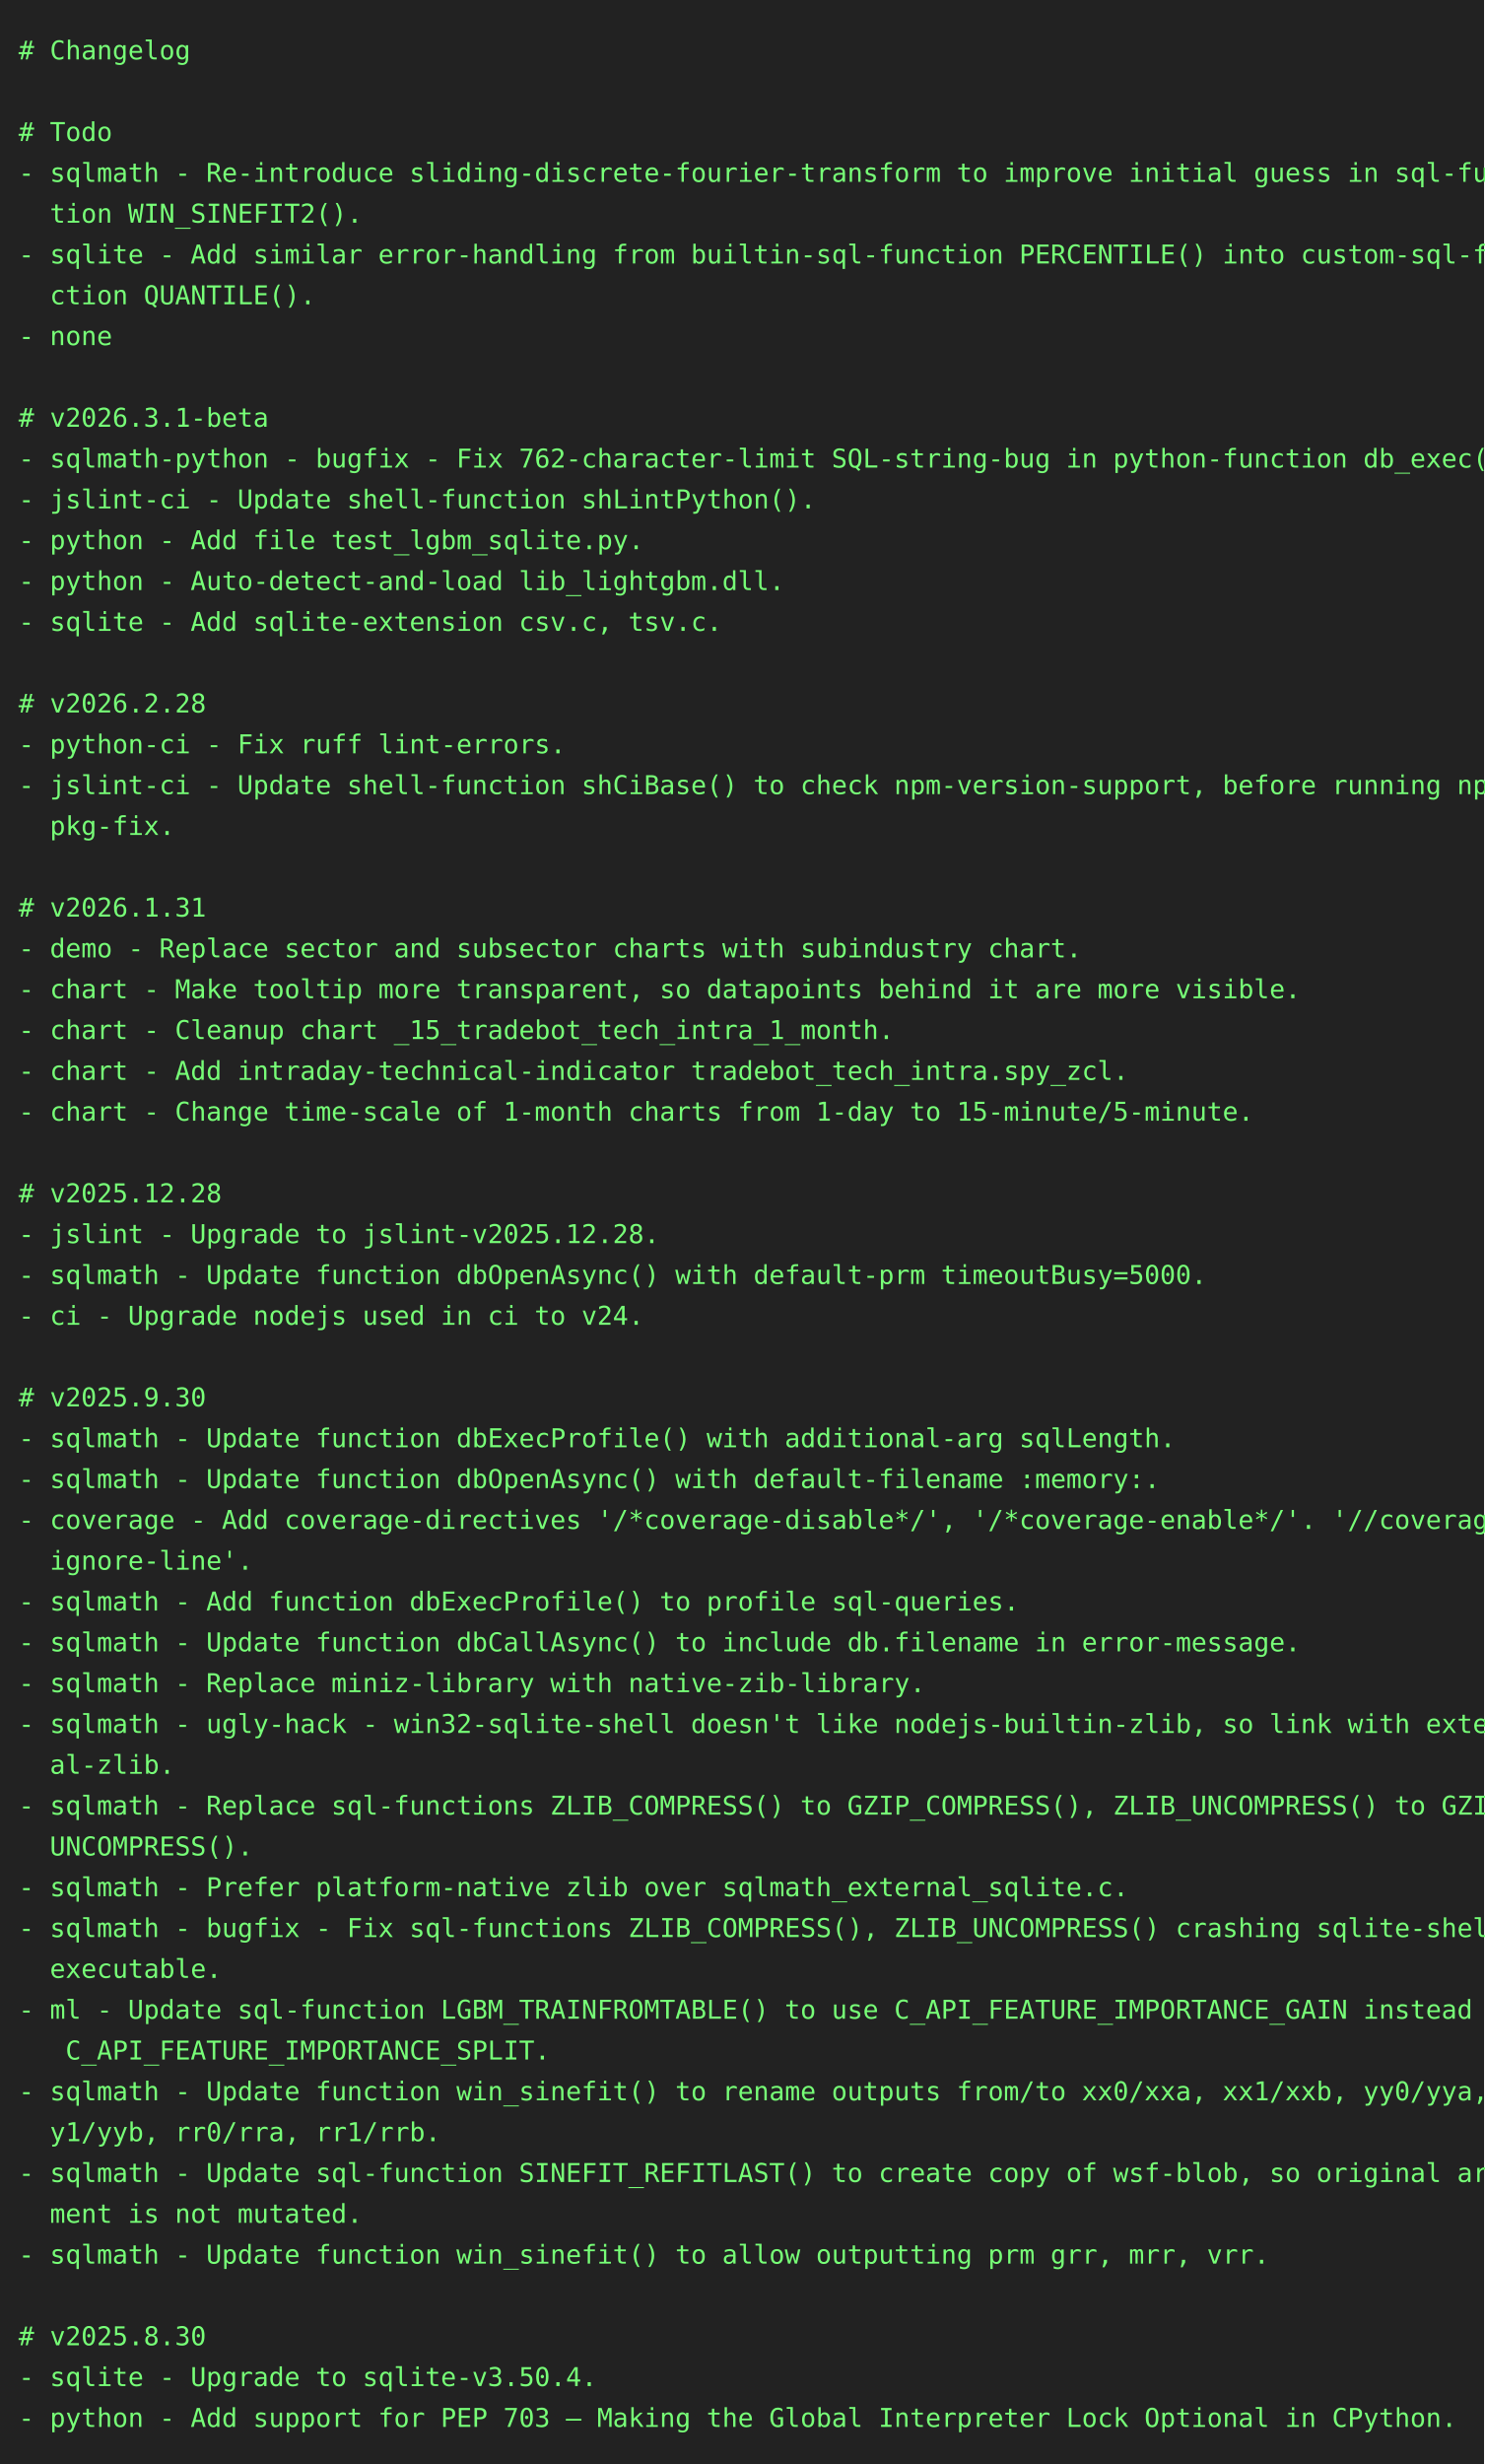
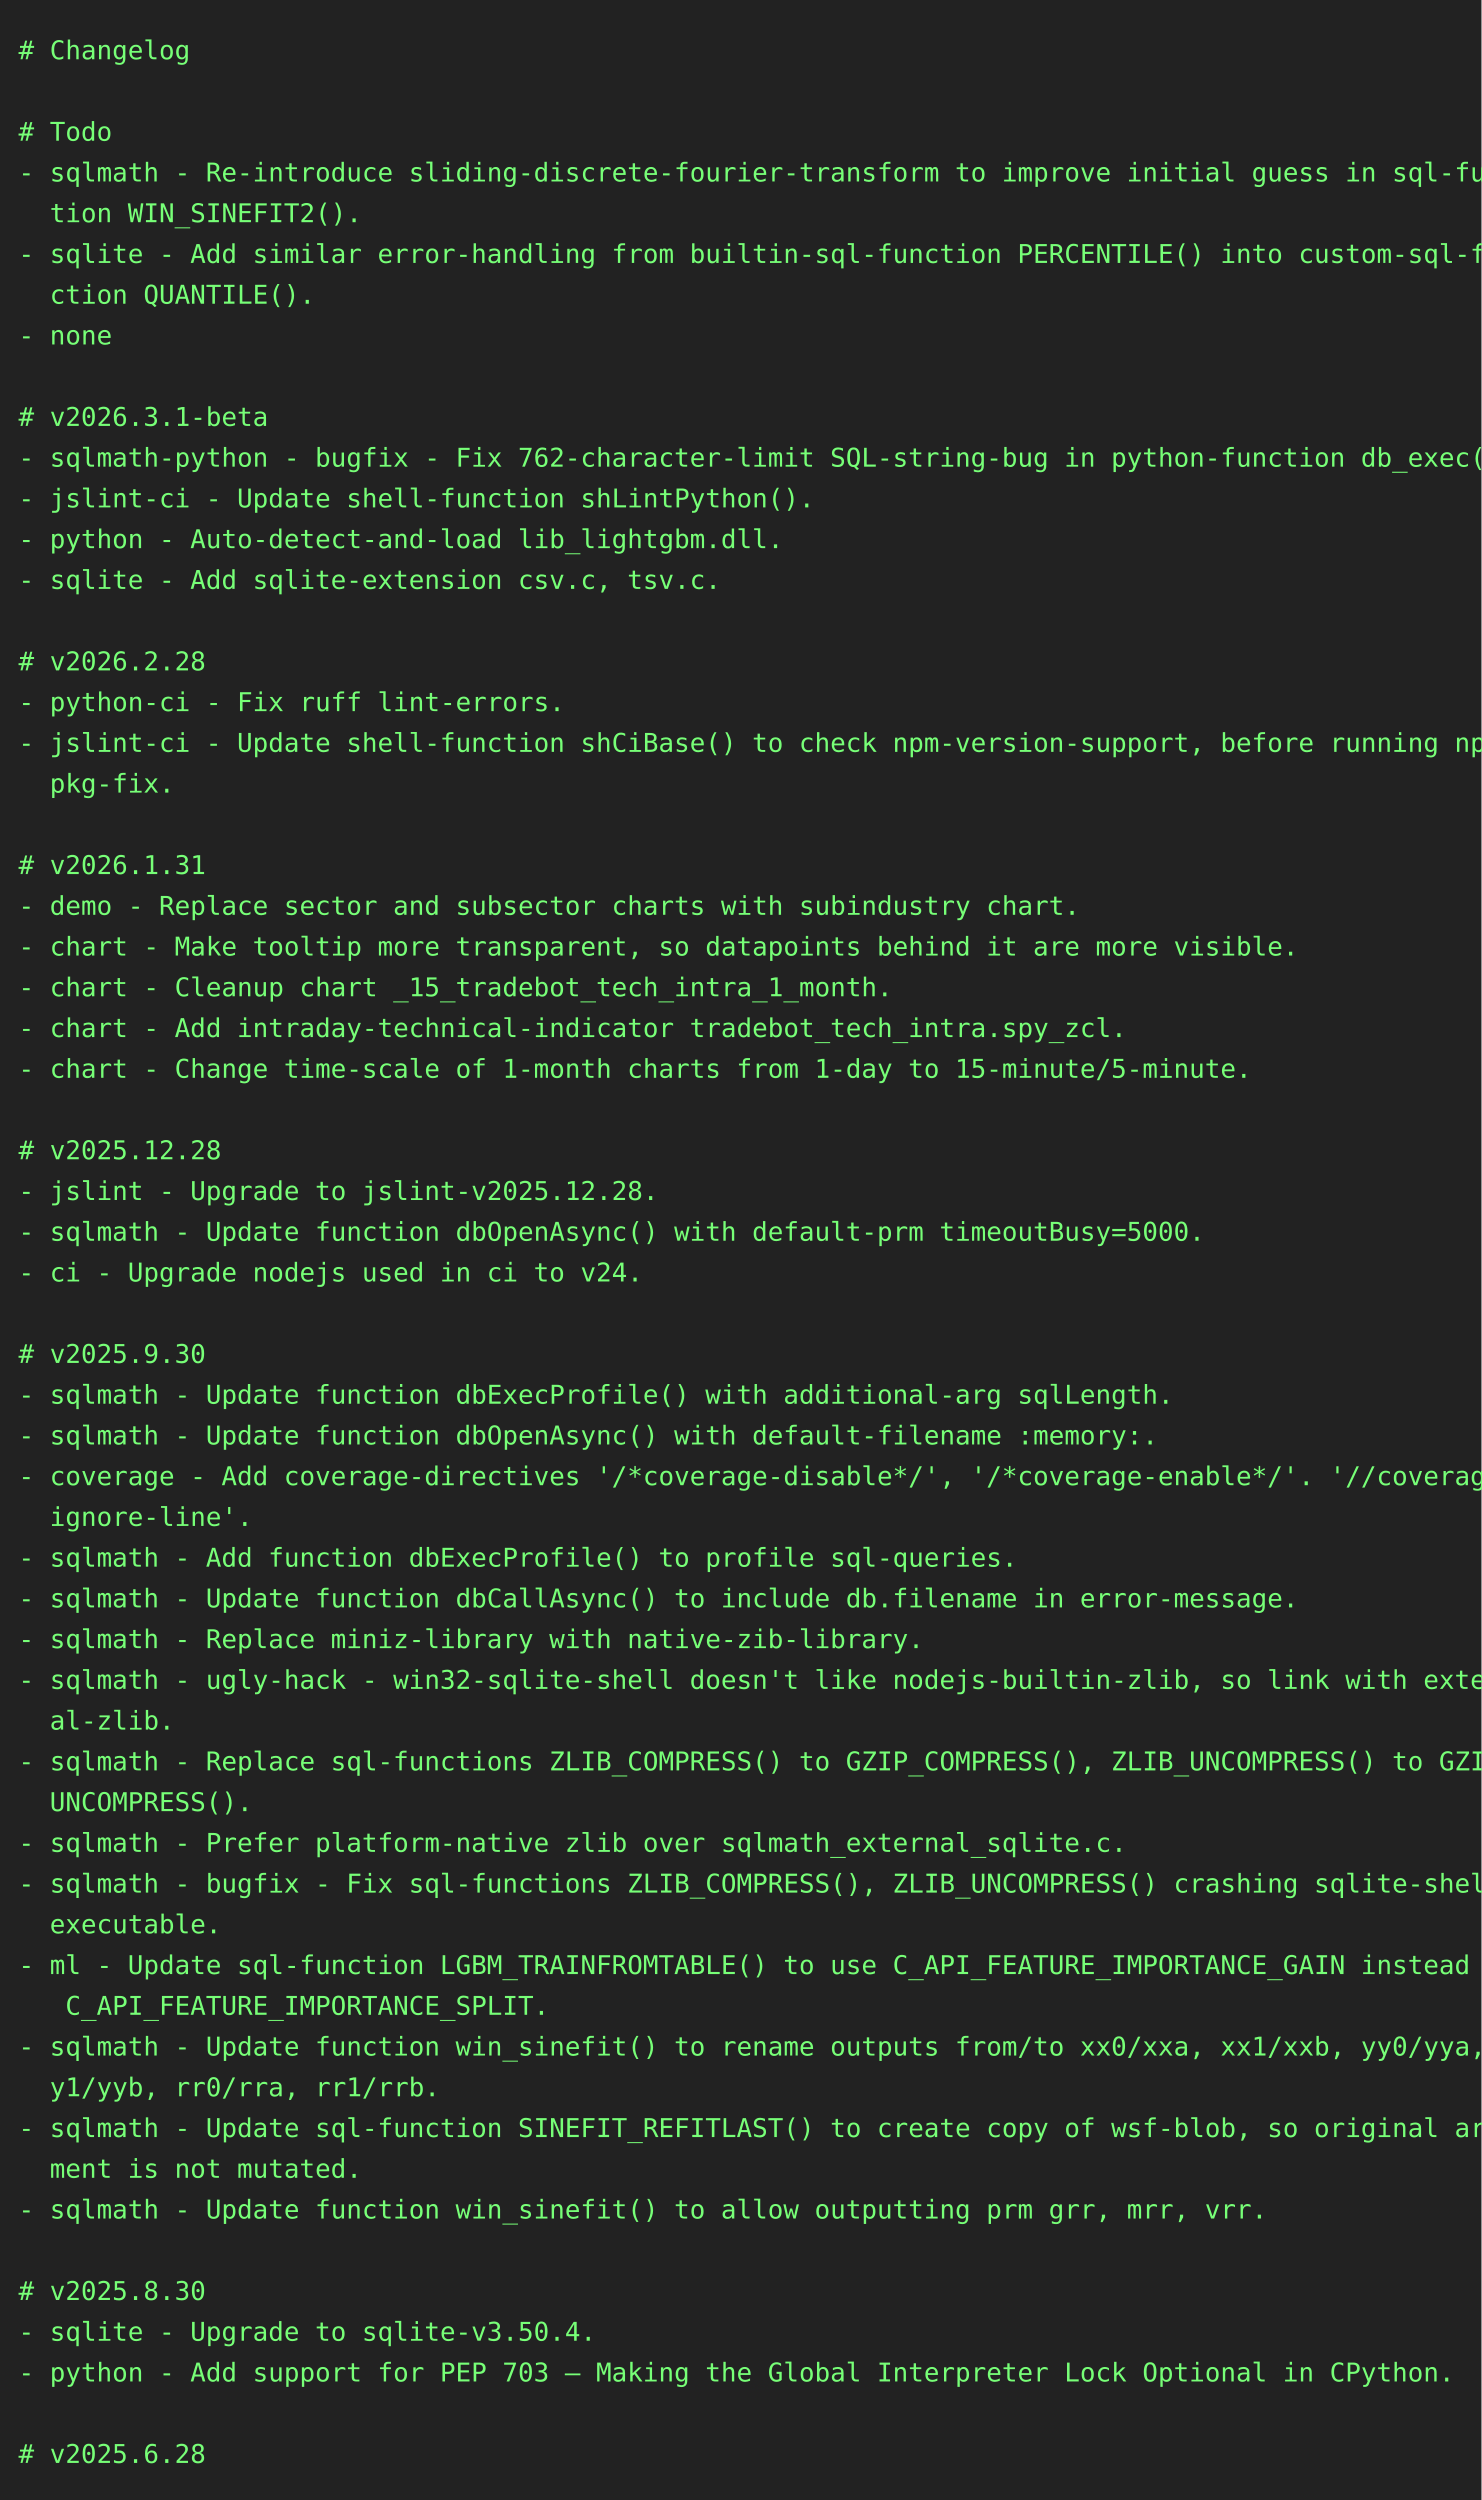
- <svg xmlns="http://www.w3.org/2000/svg" height="1328" width="800">
-   <rect height="1328" fill="#222" width="800" />
+ <svg xmlns="http://www.w3.org/2000/svg" height="1350" width="800">
+   <rect height="1350" fill="#222" width="800" />
  <text fill="#7f7" font-family="consolas, menlo, monospace" font-size="14" xml:space="preserve">
    <tspan lengthAdjust="spacingAndGlyphs" textLength="768" x="10" y="32"># Changelog                                                                                      </tspan>
    <tspan lengthAdjust="spacingAndGlyphs" textLength="768" x="10" y="54">                                                                                                 </tspan>
    <tspan lengthAdjust="spacingAndGlyphs" textLength="768" x="10" y="76"># Todo                                                                                           </tspan>
    <tspan lengthAdjust="spacingAndGlyphs" textLength="768" x="10" y="98">- sqlmath - Re-introduce sliding-discrete-fourier-transform to improve initial guess in sql-func\</tspan>
    <tspan lengthAdjust="spacingAndGlyphs" textLength="768" x="10" y="120">  tion WIN_SINEFIT2().                                                                           </tspan>
    <tspan lengthAdjust="spacingAndGlyphs" textLength="768" x="10" y="142">- sqlite - Add similar error-handling from builtin-sql-function PERCENTILE() into custom-sql-fun\</tspan>
    <tspan lengthAdjust="spacingAndGlyphs" textLength="768" x="10" y="164">  ction QUANTILE().                                                                              </tspan>
    <tspan lengthAdjust="spacingAndGlyphs" textLength="768" x="10" y="186">- none                                                                                           </tspan>
    <tspan lengthAdjust="spacingAndGlyphs" textLength="768" x="10" y="208">                                                                                                 </tspan>
    <tspan lengthAdjust="spacingAndGlyphs" textLength="768" x="10" y="230"># v2026.3.1-beta                                                                                 </tspan>
    <tspan lengthAdjust="spacingAndGlyphs" textLength="768" x="10" y="252">- sqlmath-python - bugfix - Fix 762-character-limit SQL-string-bug in python-function db_exec(). </tspan>
    <tspan lengthAdjust="spacingAndGlyphs" textLength="768" x="10" y="274">- jslint-ci - Update shell-function shLintPython().                                              </tspan>
-     <tspan lengthAdjust="spacingAndGlyphs" textLength="768" x="10" y="296">- python - Add file test_lgbm_sqlite.py.                                                         </tspan>
-     <tspan lengthAdjust="spacingAndGlyphs" textLength="768" x="10" y="318">- python - Auto-detect-and-load lib_lightgbm.dll.                                                </tspan>
-     <tspan lengthAdjust="spacingAndGlyphs" textLength="768" x="10" y="340">- sqlite - Add sqlite-extension csv.c, tsv.c.                                                    </tspan>
-     <tspan lengthAdjust="spacingAndGlyphs" textLength="768" x="10" y="362">                                                                                                 </tspan>
-     <tspan lengthAdjust="spacingAndGlyphs" textLength="768" x="10" y="384"># v2026.2.28                                                                                     </tspan>
-     <tspan lengthAdjust="spacingAndGlyphs" textLength="768" x="10" y="406">- python-ci - Fix ruff lint-errors.                                                              </tspan>
-     <tspan lengthAdjust="spacingAndGlyphs" textLength="768" x="10" y="428">- jslint-ci - Update shell-function shCiBase() to check npm-version-support, before running npm-\</tspan>
-     <tspan lengthAdjust="spacingAndGlyphs" textLength="768" x="10" y="450">  pkg-fix.                                                                                       </tspan>
-     <tspan lengthAdjust="spacingAndGlyphs" textLength="768" x="10" y="472">                                                                                                 </tspan>
-     <tspan lengthAdjust="spacingAndGlyphs" textLength="768" x="10" y="494"># v2026.1.31                                                                                     </tspan>
-     <tspan lengthAdjust="spacingAndGlyphs" textLength="768" x="10" y="516">- demo - Replace sector and subsector charts with subindustry chart.                             </tspan>
-     <tspan lengthAdjust="spacingAndGlyphs" textLength="768" x="10" y="538">- chart - Make tooltip more transparent, so datapoints behind it are more visible.               </tspan>
-     <tspan lengthAdjust="spacingAndGlyphs" textLength="768" x="10" y="560">- chart - Cleanup chart _15_tradebot_tech_intra_1_month.                                         </tspan>
-     <tspan lengthAdjust="spacingAndGlyphs" textLength="768" x="10" y="582">- chart - Add intraday-technical-indicator tradebot_tech_intra.spy_zcl.                          </tspan>
-     <tspan lengthAdjust="spacingAndGlyphs" textLength="768" x="10" y="604">- chart - Change time-scale of 1-month charts from 1-day to 15-minute/5-minute.                  </tspan>
-     <tspan lengthAdjust="spacingAndGlyphs" textLength="768" x="10" y="626">                                                                                                 </tspan>
-     <tspan lengthAdjust="spacingAndGlyphs" textLength="768" x="10" y="648"># v2025.12.28                                                                                    </tspan>
-     <tspan lengthAdjust="spacingAndGlyphs" textLength="768" x="10" y="670">- jslint - Upgrade to jslint-v2025.12.28.                                                        </tspan>
-     <tspan lengthAdjust="spacingAndGlyphs" textLength="768" x="10" y="692">- sqlmath - Update function dbOpenAsync() with default-prm timeoutBusy=5000.                     </tspan>
-     <tspan lengthAdjust="spacingAndGlyphs" textLength="768" x="10" y="714">- ci - Upgrade nodejs used in ci to v24.                                                         </tspan>
-     <tspan lengthAdjust="spacingAndGlyphs" textLength="768" x="10" y="736">                                                                                                 </tspan>
-     <tspan lengthAdjust="spacingAndGlyphs" textLength="768" x="10" y="758"># v2025.9.30                                                                                     </tspan>
-     <tspan lengthAdjust="spacingAndGlyphs" textLength="768" x="10" y="780">- sqlmath - Update function dbExecProfile() with additional-arg sqlLength.                       </tspan>
-     <tspan lengthAdjust="spacingAndGlyphs" textLength="768" x="10" y="802">- sqlmath - Update function dbOpenAsync() with default-filename :memory:.                        </tspan>
-     <tspan lengthAdjust="spacingAndGlyphs" textLength="768" x="10" y="824">- coverage - Add coverage-directives '/*coverage-disable*/', '/*coverage-enable*/'. '//coverage-\</tspan>
-     <tspan lengthAdjust="spacingAndGlyphs" textLength="768" x="10" y="846">  ignore-line'.                                                                                  </tspan>
-     <tspan lengthAdjust="spacingAndGlyphs" textLength="768" x="10" y="868">- sqlmath - Add function dbExecProfile() to profile sql-queries.                                 </tspan>
-     <tspan lengthAdjust="spacingAndGlyphs" textLength="768" x="10" y="890">- sqlmath - Update function dbCallAsync() to include db.filename in error-message.               </tspan>
-     <tspan lengthAdjust="spacingAndGlyphs" textLength="768" x="10" y="912">- sqlmath - Replace miniz-library with native-zib-library.                                       </tspan>
-     <tspan lengthAdjust="spacingAndGlyphs" textLength="768" x="10" y="934">- sqlmath - ugly-hack - win32-sqlite-shell doesn't like nodejs-builtin-zlib, so link with extern\</tspan>
-     <tspan lengthAdjust="spacingAndGlyphs" textLength="768" x="10" y="956">  al-zlib.                                                                                       </tspan>
-     <tspan lengthAdjust="spacingAndGlyphs" textLength="768" x="10" y="978">- sqlmath - Replace sql-functions ZLIB_COMPRESS() to GZIP_COMPRESS(), ZLIB_UNCOMPRESS() to GZIP_\</tspan>
-     <tspan lengthAdjust="spacingAndGlyphs" textLength="768" x="10" y="1000">  UNCOMPRESS().                                                                                  </tspan>
-     <tspan lengthAdjust="spacingAndGlyphs" textLength="768" x="10" y="1022">- sqlmath - Prefer platform-native zlib over sqlmath_external_sqlite.c.                          </tspan>
-     <tspan lengthAdjust="spacingAndGlyphs" textLength="768" x="10" y="1044">- sqlmath - bugfix - Fix sql-functions ZLIB_COMPRESS(), ZLIB_UNCOMPRESS() crashing sqlite-shell-\</tspan>
-     <tspan lengthAdjust="spacingAndGlyphs" textLength="768" x="10" y="1066">  executable.                                                                                    </tspan>
-     <tspan lengthAdjust="spacingAndGlyphs" textLength="768" x="10" y="1088">- ml - Update sql-function LGBM_TRAINFROMTABLE() to use C_API_FEATURE_IMPORTANCE_GAIN instead of\</tspan>
-     <tspan lengthAdjust="spacingAndGlyphs" textLength="768" x="10" y="1110">   C_API_FEATURE_IMPORTANCE_SPLIT.                                                               </tspan>
-     <tspan lengthAdjust="spacingAndGlyphs" textLength="768" x="10" y="1132">- sqlmath - Update function win_sinefit() to rename outputs from/to xx0/xxa, xx1/xxb, yy0/yya, y\</tspan>
-     <tspan lengthAdjust="spacingAndGlyphs" textLength="768" x="10" y="1154">  y1/yyb, rr0/rra, rr1/rrb.                                                                      </tspan>
-     <tspan lengthAdjust="spacingAndGlyphs" textLength="768" x="10" y="1176">- sqlmath - Update sql-function SINEFIT_REFITLAST() to create copy of wsf-blob, so original argu\</tspan>
-     <tspan lengthAdjust="spacingAndGlyphs" textLength="768" x="10" y="1198">  ment is not mutated.                                                                           </tspan>
-     <tspan lengthAdjust="spacingAndGlyphs" textLength="768" x="10" y="1220">- sqlmath - Update function win_sinefit() to allow outputting prm grr, mrr, vrr.                 </tspan>
-     <tspan lengthAdjust="spacingAndGlyphs" textLength="768" x="10" y="1242">                                                                                                 </tspan>
-     <tspan lengthAdjust="spacingAndGlyphs" textLength="768" x="10" y="1264"># v2025.8.30                                                                                     </tspan>
-     <tspan lengthAdjust="spacingAndGlyphs" textLength="768" x="10" y="1286">- sqlite - Upgrade to sqlite-v3.50.4.                                                            </tspan>
-     <tspan lengthAdjust="spacingAndGlyphs" textLength="768" x="10" y="1308">- python - Add support for PEP 703 – Making the Global Interpreter Lock Optional in CPython.     </tspan>
+     <tspan lengthAdjust="spacingAndGlyphs" textLength="768" x="10" y="296">- python - Auto-detect-and-load lib_lightgbm.dll.                                                </tspan>
+     <tspan lengthAdjust="spacingAndGlyphs" textLength="768" x="10" y="318">- sqlite - Add sqlite-extension csv.c, tsv.c.                                                    </tspan>
+     <tspan lengthAdjust="spacingAndGlyphs" textLength="768" x="10" y="340">                                                                                                 </tspan>
+     <tspan lengthAdjust="spacingAndGlyphs" textLength="768" x="10" y="362"># v2026.2.28                                                                                     </tspan>
+     <tspan lengthAdjust="spacingAndGlyphs" textLength="768" x="10" y="384">- python-ci - Fix ruff lint-errors.                                                              </tspan>
+     <tspan lengthAdjust="spacingAndGlyphs" textLength="768" x="10" y="406">- jslint-ci - Update shell-function shCiBase() to check npm-version-support, before running npm-\</tspan>
+     <tspan lengthAdjust="spacingAndGlyphs" textLength="768" x="10" y="428">  pkg-fix.                                                                                       </tspan>
+     <tspan lengthAdjust="spacingAndGlyphs" textLength="768" x="10" y="450">                                                                                                 </tspan>
+     <tspan lengthAdjust="spacingAndGlyphs" textLength="768" x="10" y="472"># v2026.1.31                                                                                     </tspan>
+     <tspan lengthAdjust="spacingAndGlyphs" textLength="768" x="10" y="494">- demo - Replace sector and subsector charts with subindustry chart.                             </tspan>
+     <tspan lengthAdjust="spacingAndGlyphs" textLength="768" x="10" y="516">- chart - Make tooltip more transparent, so datapoints behind it are more visible.               </tspan>
+     <tspan lengthAdjust="spacingAndGlyphs" textLength="768" x="10" y="538">- chart - Cleanup chart _15_tradebot_tech_intra_1_month.                                         </tspan>
+     <tspan lengthAdjust="spacingAndGlyphs" textLength="768" x="10" y="560">- chart - Add intraday-technical-indicator tradebot_tech_intra.spy_zcl.                          </tspan>
+     <tspan lengthAdjust="spacingAndGlyphs" textLength="768" x="10" y="582">- chart - Change time-scale of 1-month charts from 1-day to 15-minute/5-minute.                  </tspan>
+     <tspan lengthAdjust="spacingAndGlyphs" textLength="768" x="10" y="604">                                                                                                 </tspan>
+     <tspan lengthAdjust="spacingAndGlyphs" textLength="768" x="10" y="626"># v2025.12.28                                                                                    </tspan>
+     <tspan lengthAdjust="spacingAndGlyphs" textLength="768" x="10" y="648">- jslint - Upgrade to jslint-v2025.12.28.                                                        </tspan>
+     <tspan lengthAdjust="spacingAndGlyphs" textLength="768" x="10" y="670">- sqlmath - Update function dbOpenAsync() with default-prm timeoutBusy=5000.                     </tspan>
+     <tspan lengthAdjust="spacingAndGlyphs" textLength="768" x="10" y="692">- ci - Upgrade nodejs used in ci to v24.                                                         </tspan>
+     <tspan lengthAdjust="spacingAndGlyphs" textLength="768" x="10" y="714">                                                                                                 </tspan>
+     <tspan lengthAdjust="spacingAndGlyphs" textLength="768" x="10" y="736"># v2025.9.30                                                                                     </tspan>
+     <tspan lengthAdjust="spacingAndGlyphs" textLength="768" x="10" y="758">- sqlmath - Update function dbExecProfile() with additional-arg sqlLength.                       </tspan>
+     <tspan lengthAdjust="spacingAndGlyphs" textLength="768" x="10" y="780">- sqlmath - Update function dbOpenAsync() with default-filename :memory:.                        </tspan>
+     <tspan lengthAdjust="spacingAndGlyphs" textLength="768" x="10" y="802">- coverage - Add coverage-directives '/*coverage-disable*/', '/*coverage-enable*/'. '//coverage-\</tspan>
+     <tspan lengthAdjust="spacingAndGlyphs" textLength="768" x="10" y="824">  ignore-line'.                                                                                  </tspan>
+     <tspan lengthAdjust="spacingAndGlyphs" textLength="768" x="10" y="846">- sqlmath - Add function dbExecProfile() to profile sql-queries.                                 </tspan>
+     <tspan lengthAdjust="spacingAndGlyphs" textLength="768" x="10" y="868">- sqlmath - Update function dbCallAsync() to include db.filename in error-message.               </tspan>
+     <tspan lengthAdjust="spacingAndGlyphs" textLength="768" x="10" y="890">- sqlmath - Replace miniz-library with native-zib-library.                                       </tspan>
+     <tspan lengthAdjust="spacingAndGlyphs" textLength="768" x="10" y="912">- sqlmath - ugly-hack - win32-sqlite-shell doesn't like nodejs-builtin-zlib, so link with extern\</tspan>
+     <tspan lengthAdjust="spacingAndGlyphs" textLength="768" x="10" y="934">  al-zlib.                                                                                       </tspan>
+     <tspan lengthAdjust="spacingAndGlyphs" textLength="768" x="10" y="956">- sqlmath - Replace sql-functions ZLIB_COMPRESS() to GZIP_COMPRESS(), ZLIB_UNCOMPRESS() to GZIP_\</tspan>
+     <tspan lengthAdjust="spacingAndGlyphs" textLength="768" x="10" y="978">  UNCOMPRESS().                                                                                  </tspan>
+     <tspan lengthAdjust="spacingAndGlyphs" textLength="768" x="10" y="1000">- sqlmath - Prefer platform-native zlib over sqlmath_external_sqlite.c.                          </tspan>
+     <tspan lengthAdjust="spacingAndGlyphs" textLength="768" x="10" y="1022">- sqlmath - bugfix - Fix sql-functions ZLIB_COMPRESS(), ZLIB_UNCOMPRESS() crashing sqlite-shell-\</tspan>
+     <tspan lengthAdjust="spacingAndGlyphs" textLength="768" x="10" y="1044">  executable.                                                                                    </tspan>
+     <tspan lengthAdjust="spacingAndGlyphs" textLength="768" x="10" y="1066">- ml - Update sql-function LGBM_TRAINFROMTABLE() to use C_API_FEATURE_IMPORTANCE_GAIN instead of\</tspan>
+     <tspan lengthAdjust="spacingAndGlyphs" textLength="768" x="10" y="1088">   C_API_FEATURE_IMPORTANCE_SPLIT.                                                               </tspan>
+     <tspan lengthAdjust="spacingAndGlyphs" textLength="768" x="10" y="1110">- sqlmath - Update function win_sinefit() to rename outputs from/to xx0/xxa, xx1/xxb, yy0/yya, y\</tspan>
+     <tspan lengthAdjust="spacingAndGlyphs" textLength="768" x="10" y="1132">  y1/yyb, rr0/rra, rr1/rrb.                                                                      </tspan>
+     <tspan lengthAdjust="spacingAndGlyphs" textLength="768" x="10" y="1154">- sqlmath - Update sql-function SINEFIT_REFITLAST() to create copy of wsf-blob, so original argu\</tspan>
+     <tspan lengthAdjust="spacingAndGlyphs" textLength="768" x="10" y="1176">  ment is not mutated.                                                                           </tspan>
+     <tspan lengthAdjust="spacingAndGlyphs" textLength="768" x="10" y="1198">- sqlmath - Update function win_sinefit() to allow outputting prm grr, mrr, vrr.                 </tspan>
+     <tspan lengthAdjust="spacingAndGlyphs" textLength="768" x="10" y="1220">                                                                                                 </tspan>
+     <tspan lengthAdjust="spacingAndGlyphs" textLength="768" x="10" y="1242"># v2025.8.30                                                                                     </tspan>
+     <tspan lengthAdjust="spacingAndGlyphs" textLength="768" x="10" y="1264">- sqlite - Upgrade to sqlite-v3.50.4.                                                            </tspan>
+     <tspan lengthAdjust="spacingAndGlyphs" textLength="768" x="10" y="1286">- python - Add support for PEP 703 – Making the Global Interpreter Lock Optional in CPython.     </tspan>
+     <tspan lengthAdjust="spacingAndGlyphs" textLength="768" x="10" y="1308">                                                                                                 </tspan>
+     <tspan lengthAdjust="spacingAndGlyphs" textLength="768" x="10" y="1330"># v2025.6.28                                                                                     </tspan>
  </text>
</svg>
